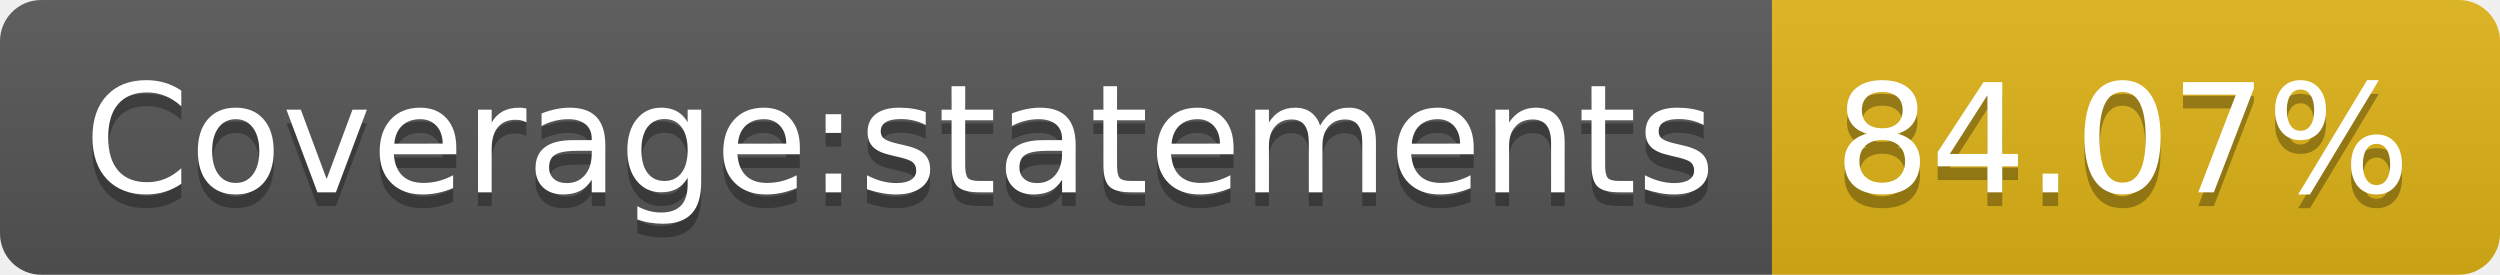
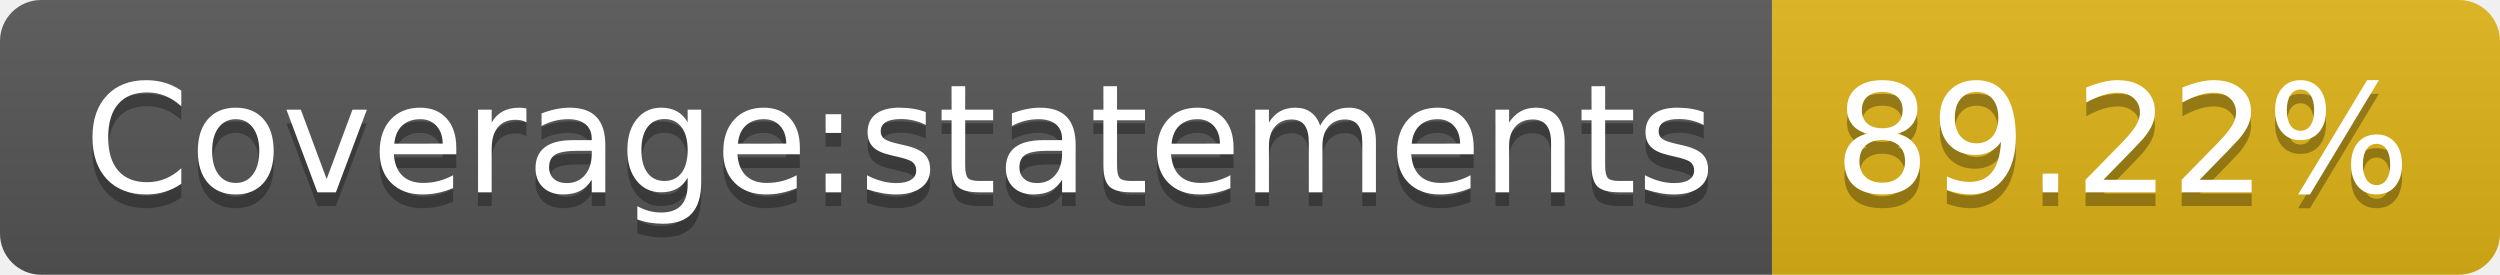
- <svg xmlns="http://www.w3.org/2000/svg" width="182" height="20" role="img" aria-label="Coverage:statements: 84.07%">
+ <svg xmlns="http://www.w3.org/2000/svg" width="182" height="20" role="img" aria-label="Coverage:statements: 89.22%">
  <linearGradient id="s" x2="0" y2="100%">
    <stop offset="0" stop-color="#bbb" stop-opacity=".1" />
    <stop offset="1" stop-opacity=".1" />
  </linearGradient>
  <clipPath id="r">
    <rect width="182" height="20" rx="3" fill="#fff" />
  </clipPath>
  <g clip-path="url(#r)">
    <rect width="129" height="20" fill="#555" />
    <rect x="129" width="53" height="20" fill="#dfb317" />
    <rect width="182" height="20" fill="url(#s)" />
  </g>
  <g fill="#fff" text-anchor="middle" font-family="Verdana,Geneva,DejaVu Sans,sans-serif" text-rendering="geometricPrecision" font-size="110">
    <text aria-hidden="true" x="655" y="150" fill="#010101" fill-opacity=".3" transform="scale(.1)" textLength="1190">Coverage:statements</text>
    <text x="655" y="140" transform="scale(.1)" fill="#fff" textLength="1190">Coverage:statements</text>
-     <text aria-hidden="true" x="1545" y="150" fill="#010101" fill-opacity=".3" transform="scale(.1)" textLength="430">84.07%</text>
-     <text x="1545" y="140" transform="scale(.1)" fill="#fff" textLength="430">84.07%</text>
+     <text aria-hidden="true" x="1545" y="150" fill="#010101" fill-opacity=".3" transform="scale(.1)" textLength="430">89.22%</text>
+     <text x="1545" y="140" transform="scale(.1)" fill="#fff" textLength="430">89.22%</text>
  </g>
</svg>
